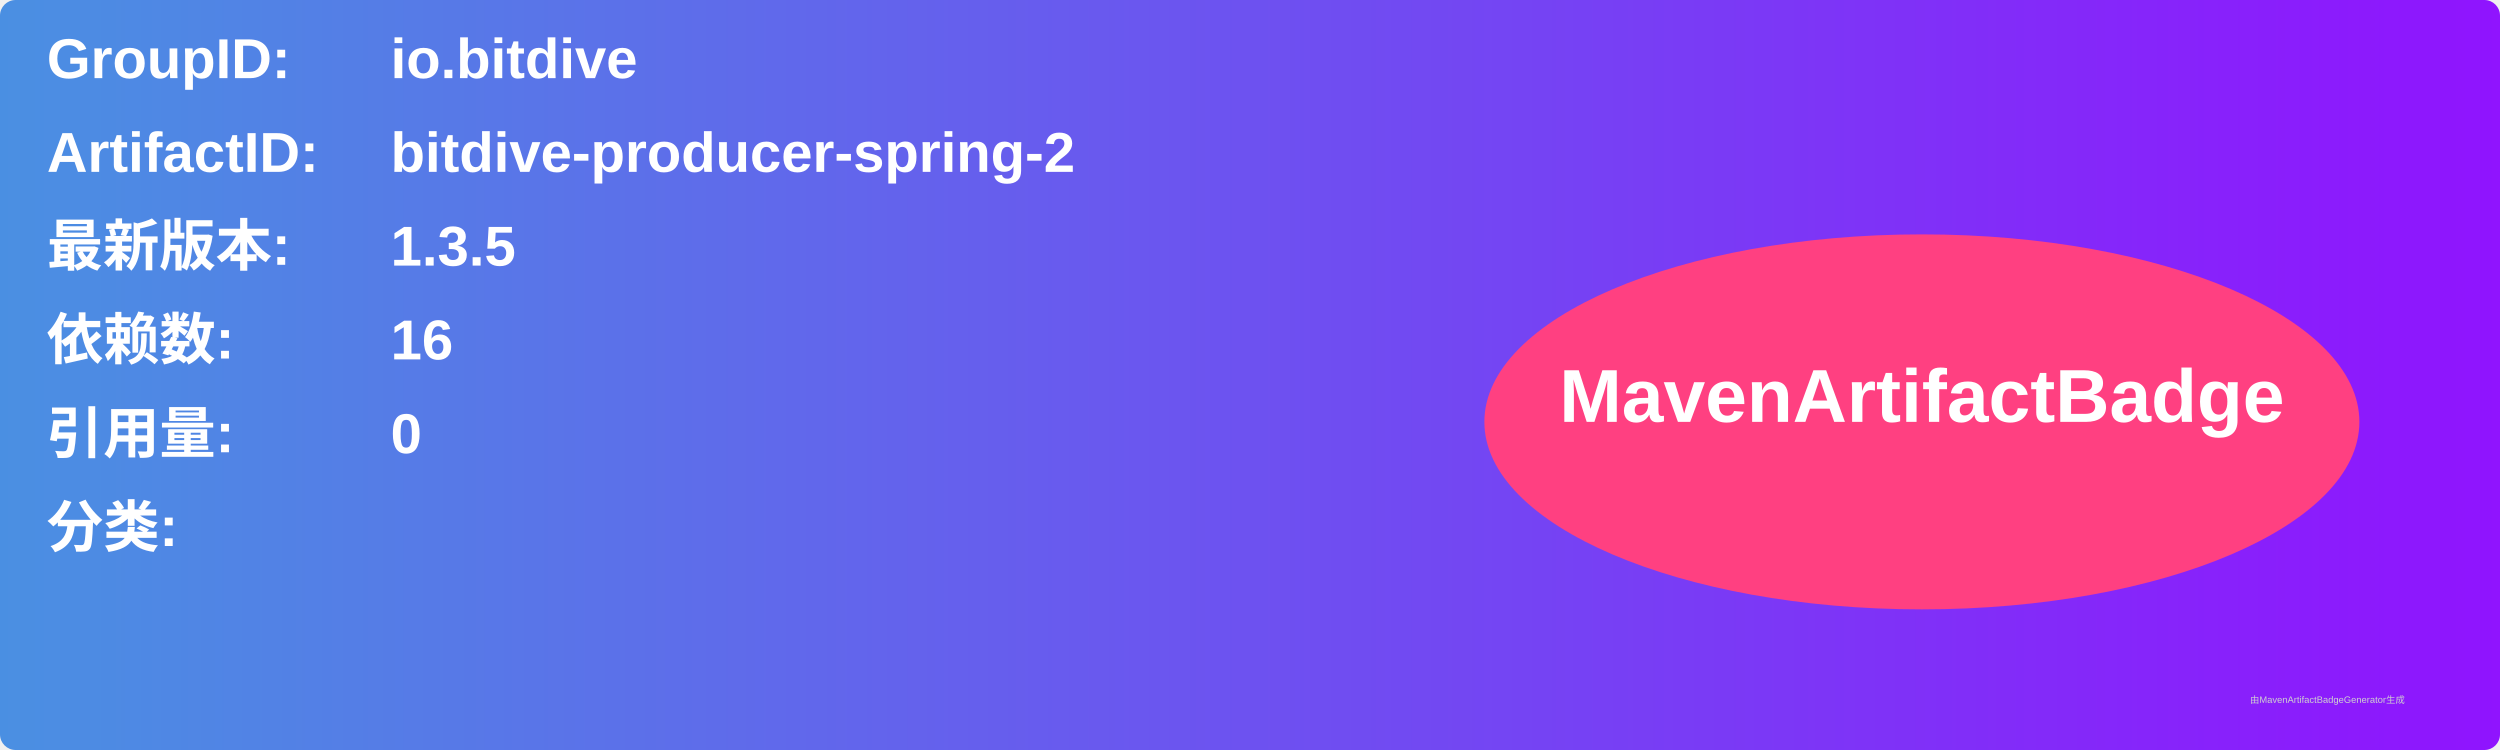
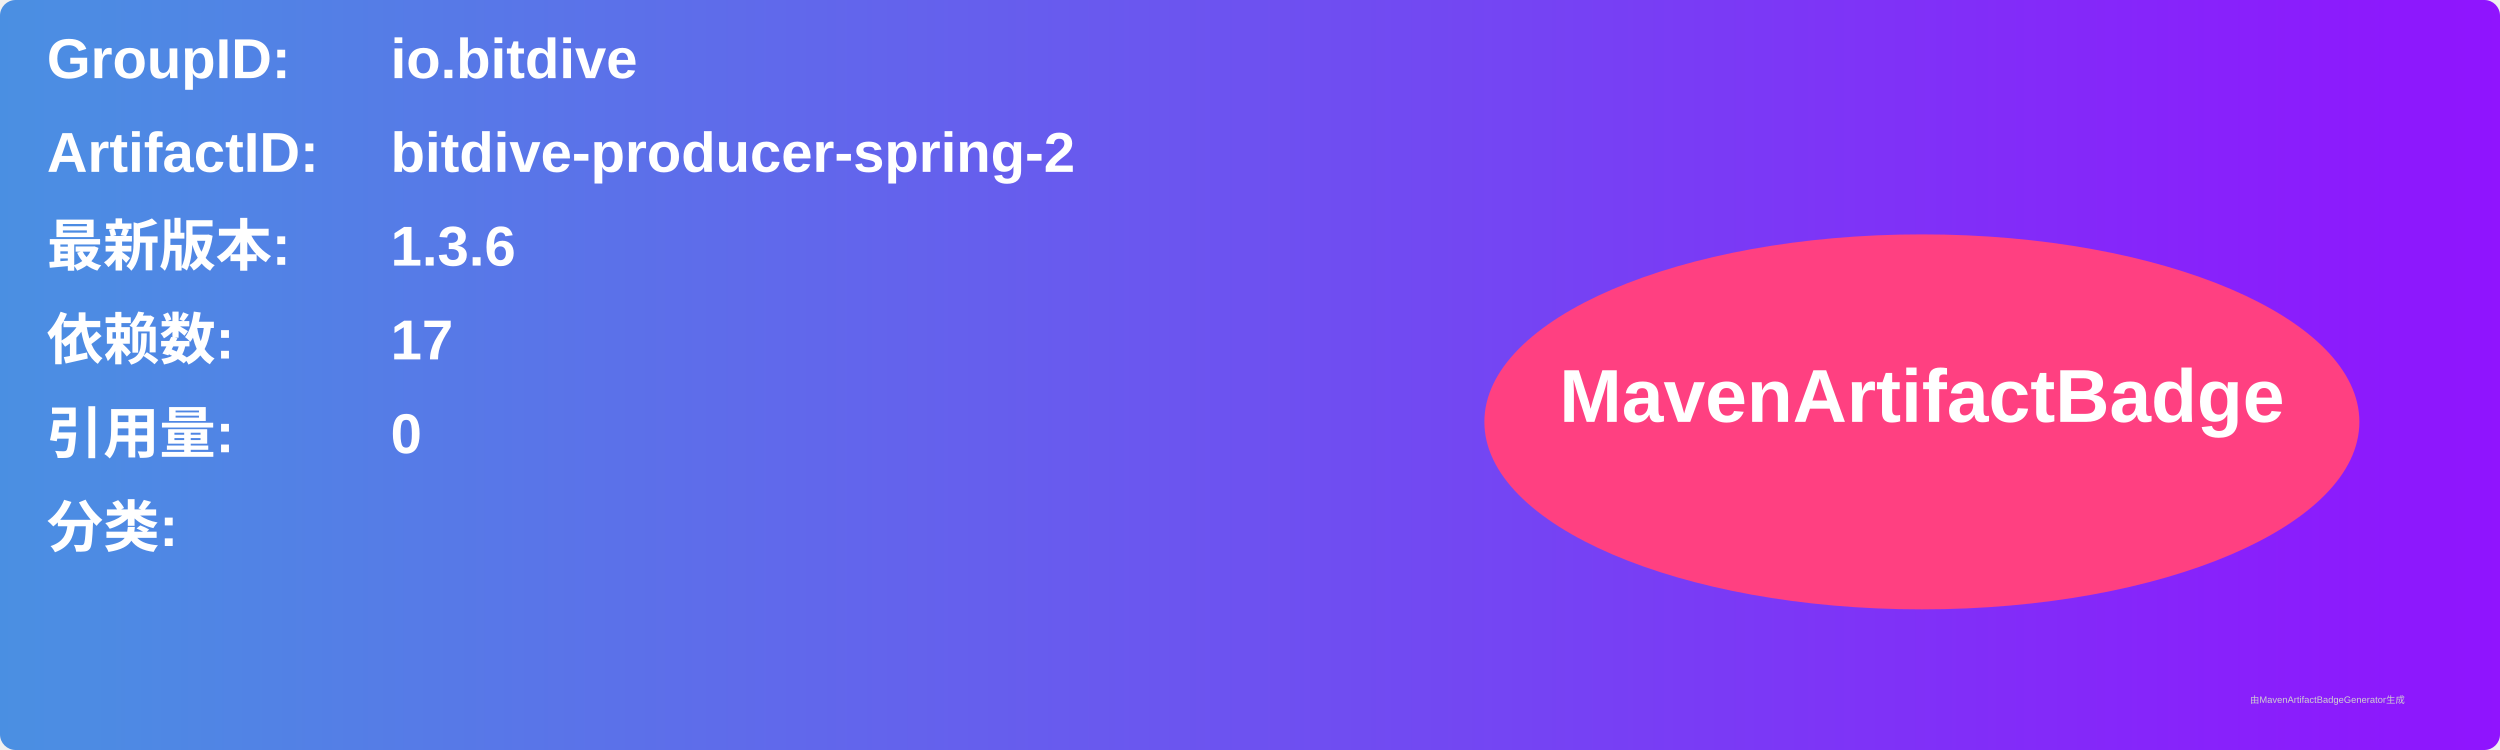
<svg xmlns="http://www.w3.org/2000/svg" width="800" height="240" viewBox="0 0 800 240">
  <linearGradient id="grad" x1="0%" y1="0%" x2="100%" y2="0%">
    <stop offset="0%" stop-color="#4a90e2" />
    <stop offset="100%" stop-color="#9013fe" />
  </linearGradient>
  <rect width="100%" height="100%" rx="5" ry="5" fill="url(#grad)" />
  <g transform="translate(15, 15)">
    <text x="0" y="10" font-family="Arial" font-size="18" fill="white" font-weight="bold" width="260">GroupID:</text>
    <text x="110" y="10" font-family="Arial" font-size="18" fill="white" font-weight="bold" width="460">io.bitdive</text>
    <text x="0" y="40" font-family="Arial" font-size="18" fill="white" font-weight="bold" width="260">ArtifactID:</text>
    <text x="110" y="40" font-family="Arial" font-size="18" fill="white" font-weight="bold" width="460">bitdive-producer-spring-2</text>
    <text x="0" y="70" font-family="Arial" font-size="18" fill="white" font-weight="bold">最新版本:</text>
    <text x="110" y="70" font-family="Arial" font-size="18" fill="white" font-weight="bold">
-       <tspan font-weight="bold">1.3.5</tspan>
+       <tspan font-weight="bold">1.3.6</tspan>
    </text>
    <text x="0" y="100" font-family="Arial" font-size="18" fill="white" font-weight="bold">依赖数: </text>
    <text x="110" y="100" font-family="Arial" font-size="18" fill="white">
-       <tspan font-weight="bold">16</tspan>
+       <tspan font-weight="bold">17</tspan>
    </text>
    <text x="0" y="130" font-family="Arial" font-size="18" fill="white" font-weight="bold">引用量: </text>
    <text x="110" y="130" font-family="Arial" font-size="18" fill="white">
      <tspan font-weight="bold">0</tspan>
    </text>
    <text x="0" y="160" font-family="Arial" font-size="18" fill="white" font-weight="bold">分类:</text>
    <text x="10" y="190" font-family="Arial" font-size="10" fill="white">
      <tspan font-weight="bold" />
    </text>
    <ellipse cx="600" cy="120" rx="140" ry="60" fill="#ff4081" />
    <text x="600" y="120" text-anchor="middle" font-family="Arial" font-size="24" fill="white" font-weight="bold">MavenArtifactBadge</text>
  </g>
  <text x="720" y="225" font-family="Arial" font-size="3" fill="#d0d0d0">由MavenArtifactBadgeGenerator生成</text>
</svg>
